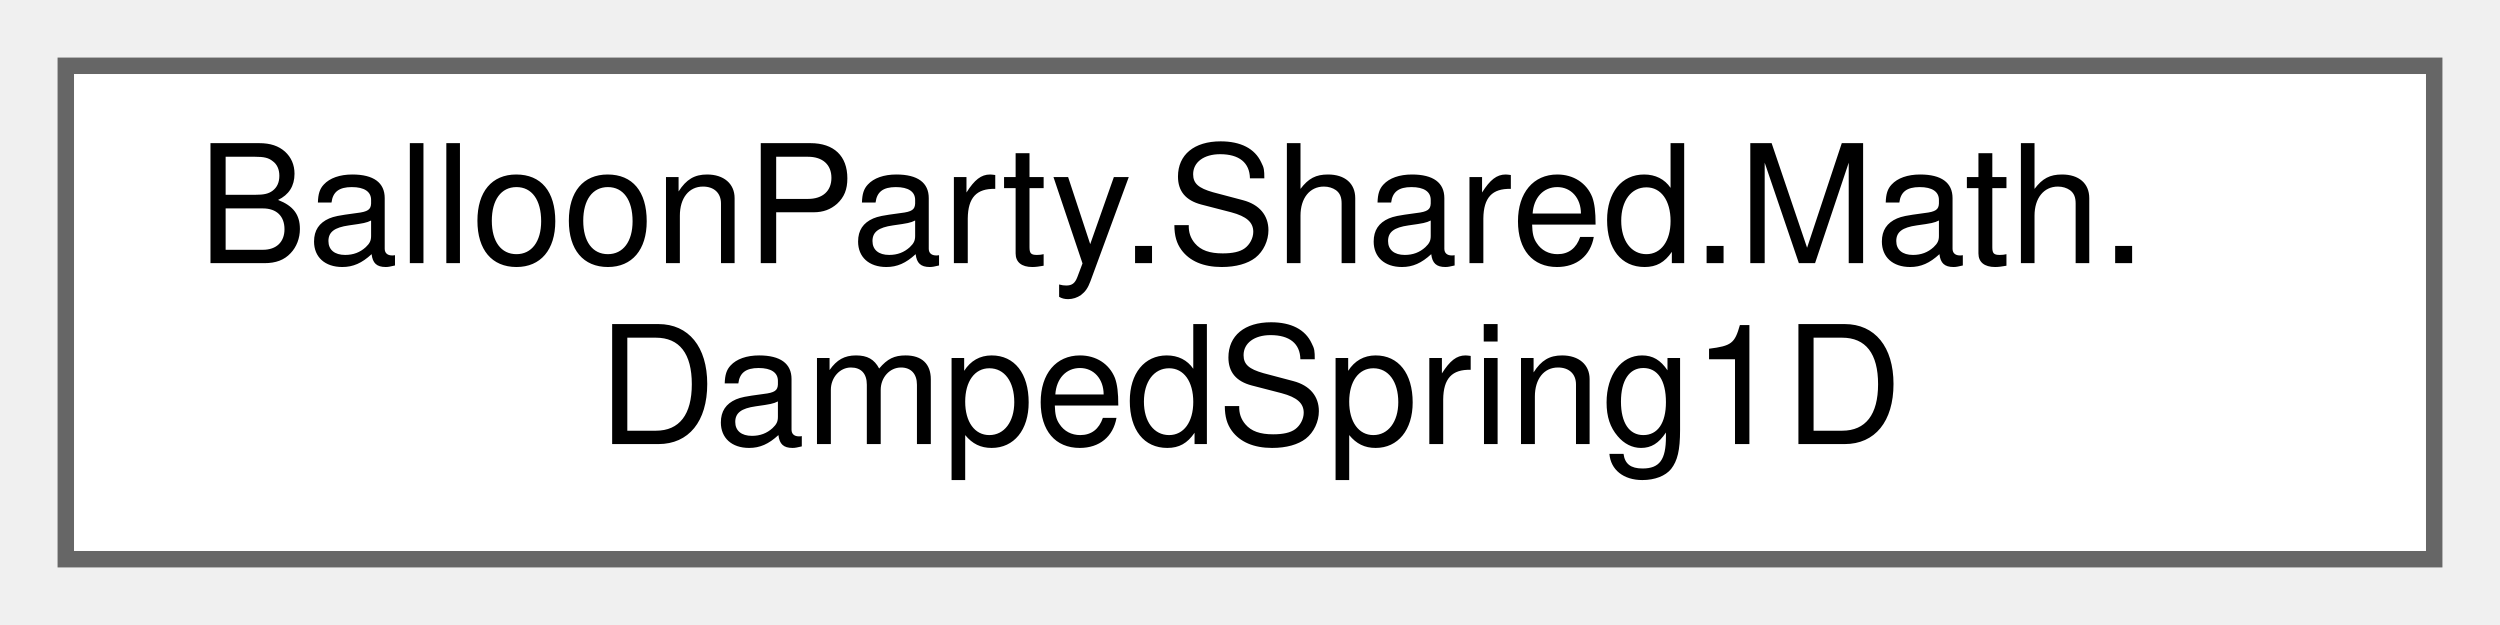
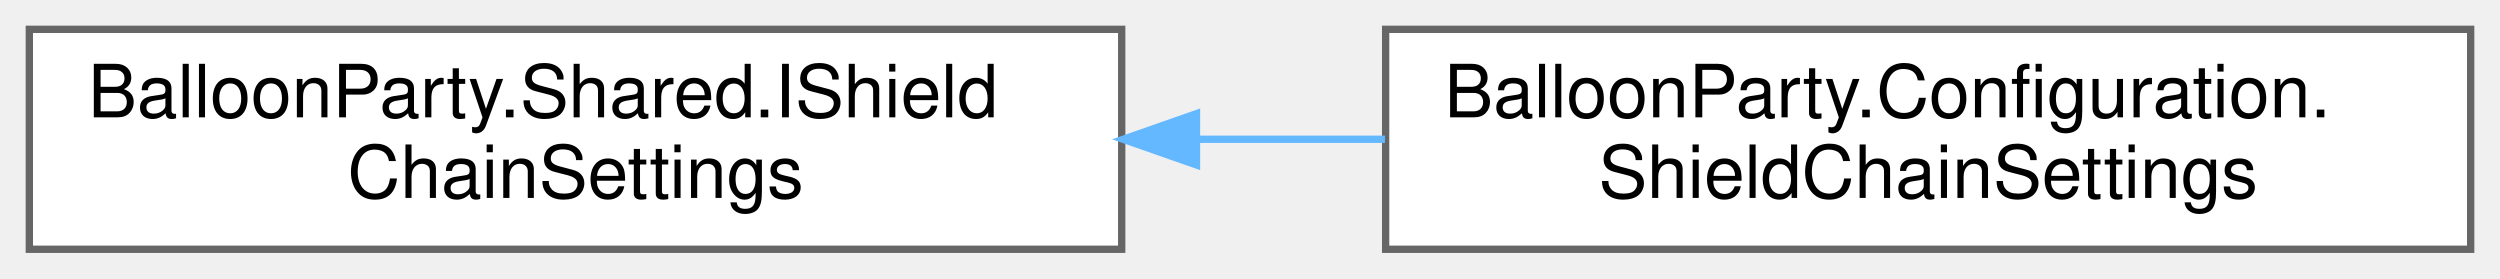
- <svg xmlns="http://www.w3.org/2000/svg" xmlns:xlink="http://www.w3.org/1999/xlink" width="152pt" height="38pt" viewBox="0.00 0.00 152.00 38.00">
+ <svg xmlns="http://www.w3.org/2000/svg" xmlns:xlink="http://www.w3.org/1999/xlink" width="341pt" height="38pt" viewBox="0.00 0.00 341.00 38.00">
  <g id="graph0" class="graph" transform="scale(1 1) rotate(0) translate(4 34)">
    <g id="Node000000" class="node">
      <g id="a_Node000000">
-         <a xlink:href="structBalloonParty_1_1Shared_1_1Math_1_1DampedSpring1D.html" target="_top" xlink:title="Second-order damped spring tracking a scalar target.">
-           <polygon fill="white" stroke="#666666" points="144,-30 0,-30 0,0 144,0 144,-30" />
-           <text text-anchor="start" x="8" y="-18" font-family="Helvetica,sans-Serif" font-size="10.00">BalloonParty.Shared.Math.</text>
-           <text text-anchor="middle" x="72" y="-7" font-family="Helvetica,sans-Serif" font-size="10.00">DampedSpring1D</text>
+         <a xlink:href="interfaceBalloonParty_1_1Shared_1_1IShieldChainSettings.html" target="_top" xlink:title="Tuning for how shield chains are planned: the fan of openings tried, and how selective the planner is...">
+           <polygon fill="white" stroke="#666666" points="149,-30 0,-30 0,0 149,0 149,-30" />
+           <text text-anchor="start" x="8" y="-18" font-family="Helvetica,sans-Serif" font-size="10.00">BalloonParty.Shared.IShield</text>
+           <text text-anchor="middle" x="74.5" y="-7" font-family="Helvetica,sans-Serif" font-size="10.00">ChainSettings</text>
+         </a>
+       </g>
+     </g>
+     <g id="Node000001" class="node">
+       <g id="a_Node000001">
+         <a xlink:href="classBalloonParty_1_1Configuration_1_1ShieldChainSettings.html" target="_top" xlink:title="Inspector-authored IShieldChainSettings, serialized inside RunConfig beside the toggle that turns cha...">
+           <polygon fill="white" stroke="#666666" points="333,-30 185,-30 185,0 333,0 333,-30" />
+           <text text-anchor="start" x="193" y="-18" font-family="Helvetica,sans-Serif" font-size="10.00">BalloonParty.Configuration.</text>
+           <text text-anchor="middle" x="259" y="-7" font-family="Helvetica,sans-Serif" font-size="10.00">ShieldChainSettings</text>
+         </a>
+       </g>
+     </g>
+     <g id="edge465_Node000000_Node000001" class="edge">
+       <g id="a_edge465_Node000000_Node000001">
+         <a xlink:title=" ">
+           <path fill="none" stroke="#63b8ff" d="M159.21,-15C167.79,-15 176.46,-15 184.91,-15" />
+           <polygon fill="#63b8ff" stroke="#63b8ff" points="159.2,-11.5 149.2,-15 159.2,-18.5 159.2,-11.5" />
        </a>
      </g>
    </g>
  </g>
</svg>
